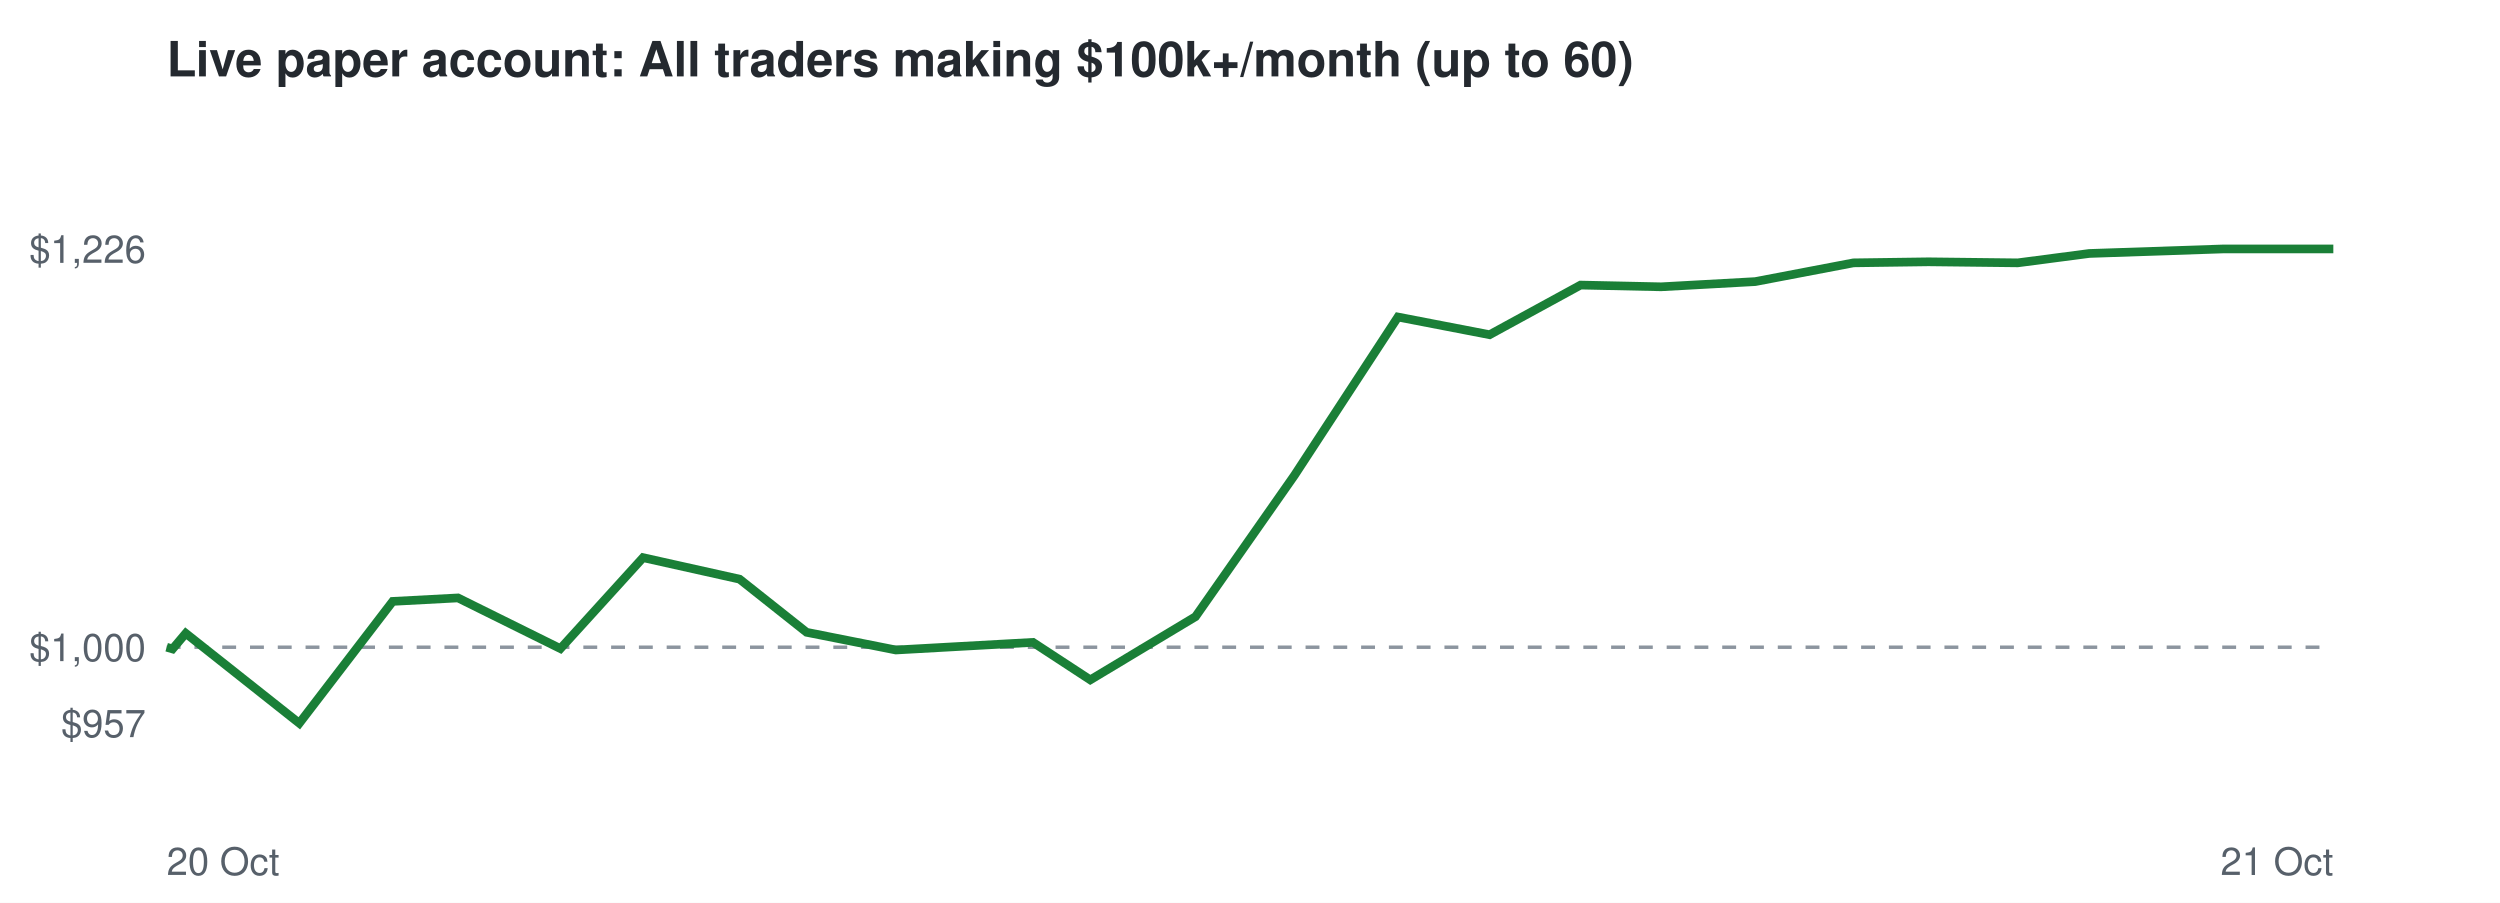
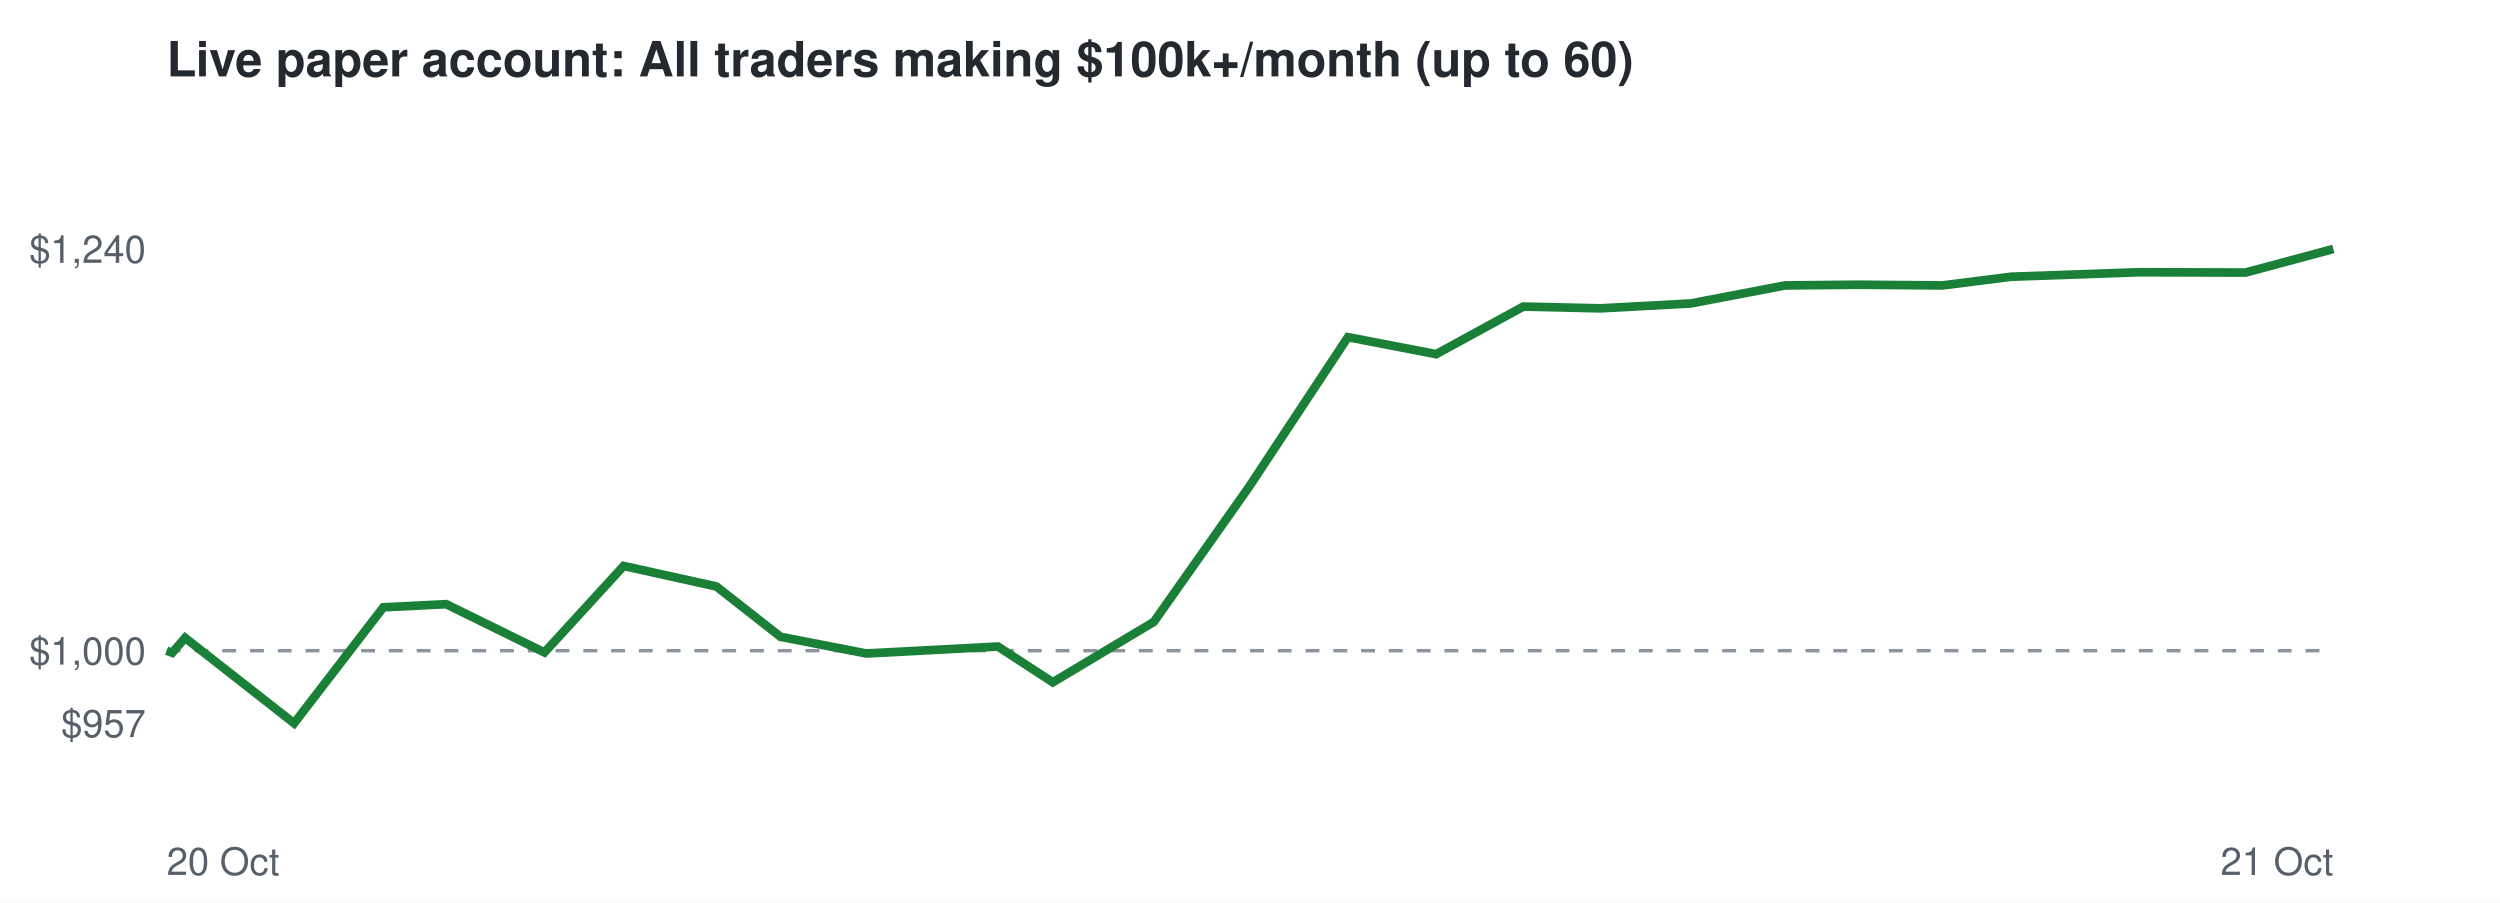
<svg xmlns="http://www.w3.org/2000/svg" viewBox="0 0 720 260" font-family="Helvetica,Arial,sans-serif">
  <rect width="720" height="260" fill="#ffffff" />
  <text x="48" y="22" font-size="14" font-weight="bold" fill="#24292f">Live paper account: All traders making $100k+/month (up to 60)</text>
-   <line x1="48" x2="672" y1="186.4" y2="186.4" stroke="#8c959f" stroke-dasharray="4 4" />
+   <line x1="48" x2="672" y1="187.4" y2="187.4" stroke="#8c959f" stroke-dasharray="4 4" />
  <text x="42" y="212.3" font-size="11" text-anchor="end" fill="#57606a">$957</text>
-   <text x="42" y="190.4" font-size="11" text-anchor="end" fill="#57606a">$1,000</text>
-   <text x="42" y="75.7" font-size="11" text-anchor="end" fill="#57606a">$1,226</text>
+   <text x="42" y="191.4" font-size="11" text-anchor="end" fill="#57606a">$1,000</text>
+   <text x="42" y="75.7" font-size="11" text-anchor="end" fill="#57606a">$1,240</text>
  <text x="48" y="252" font-size="11" fill="#57606a">20 Oct</text>
  <text x="672" y="252" font-size="11" text-anchor="end" fill="#57606a">21 Oct</text>
-   <polyline points="48.0,186.4 49.7,186.9 53.5,182.4 86.2,208.3 113.1,173.2 131.9,172.2 161.4,186.8 185.2,160.6 213.0,166.8 232.3,182.1 258.0,187.2 275.9,186.2 297.5,185.0 314.0,195.8 344.3,177.6 372.8,136.9 402.6,91.3 429.0,96.4 455.2,82.1 478.4,82.6 505.5,81.1 533.8,75.7 555.4,75.4 581.1,75.7 601.7,73.0 640.1,71.7 672.0,71.7" fill="none" stroke="#1a7f37" stroke-width="2.5" />
+   <polyline points="48.0,187.4 49.6,188.0 53.3,183.7 84.7,208.3 110.4,174.9 128.5,174.0 156.8,187.9 179.6,163.0 206.3,168.9 224.8,183.4 249.5,188.2 266.7,187.3 287.4,186.2 303.2,196.5 332.3,179.1 359.6,140.4 388.2,97.1 413.6,102.0 438.7,88.3 460.9,88.8 486.9,87.4 514.1,82.2 534.8,82.0 559.4,82.2 579.2,79.7 616.1,78.4 646.7,78.5 672.0,71.7" fill="none" stroke="#1a7f37" stroke-width="2.5" />
</svg>
